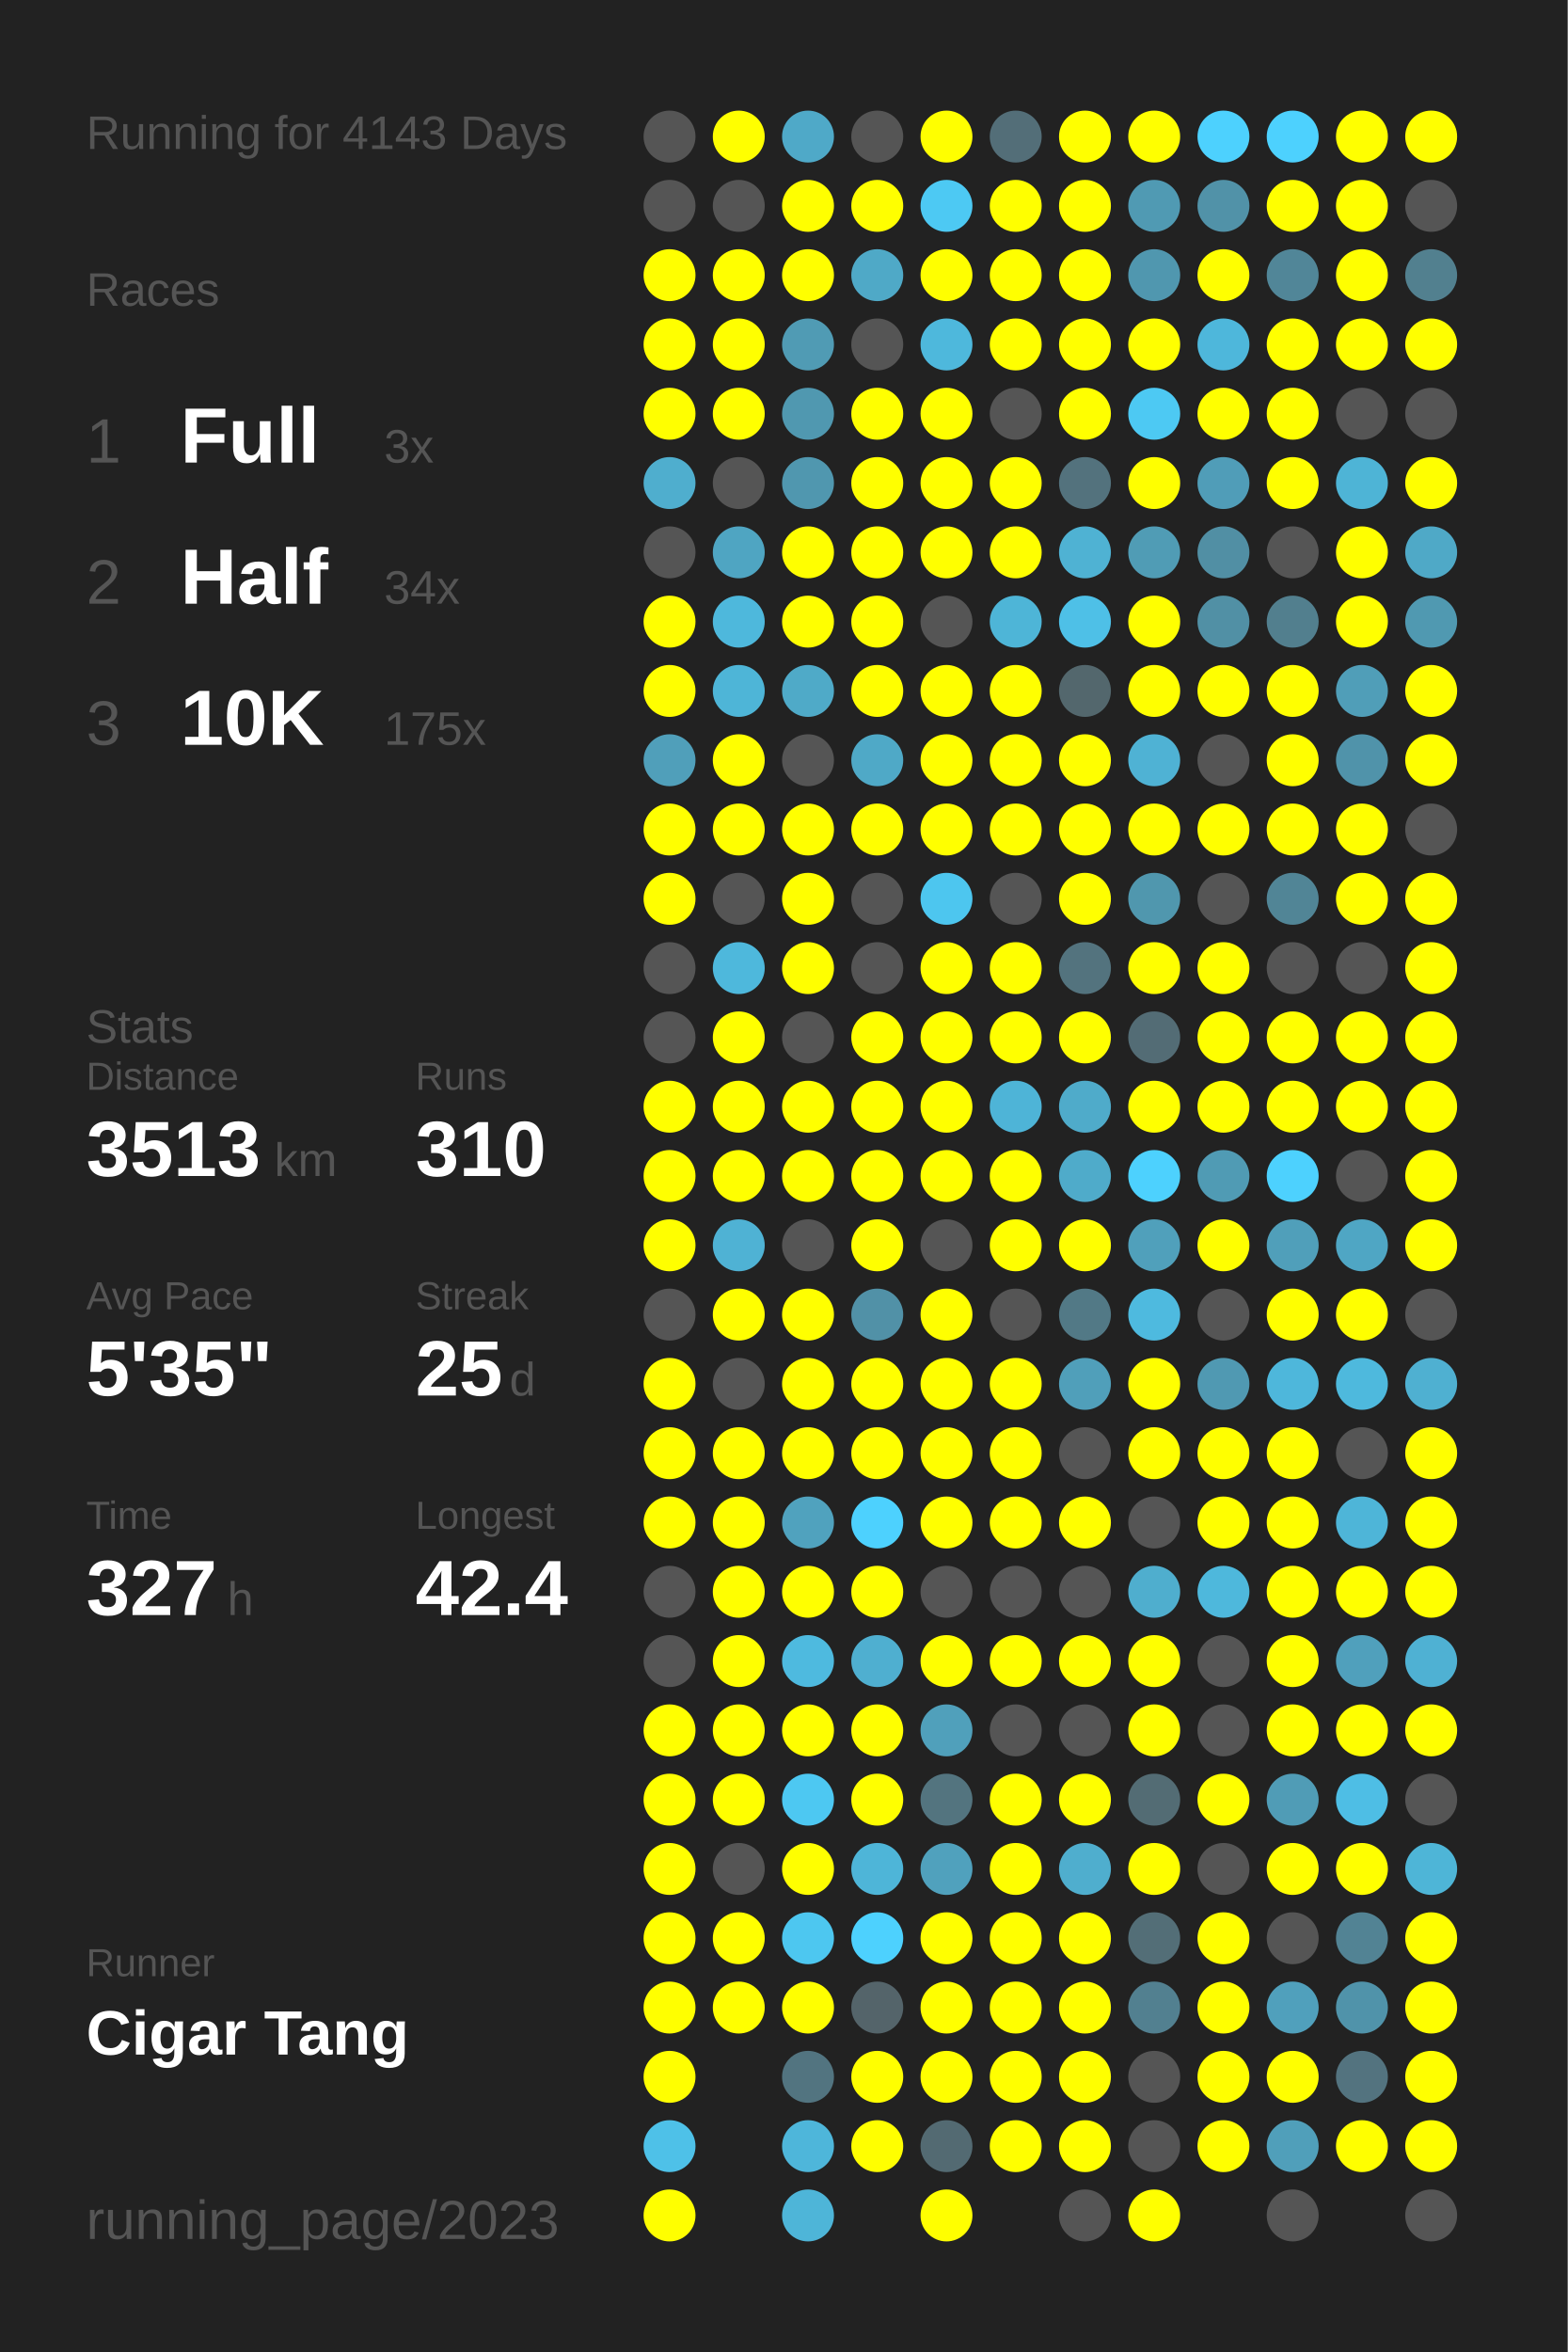
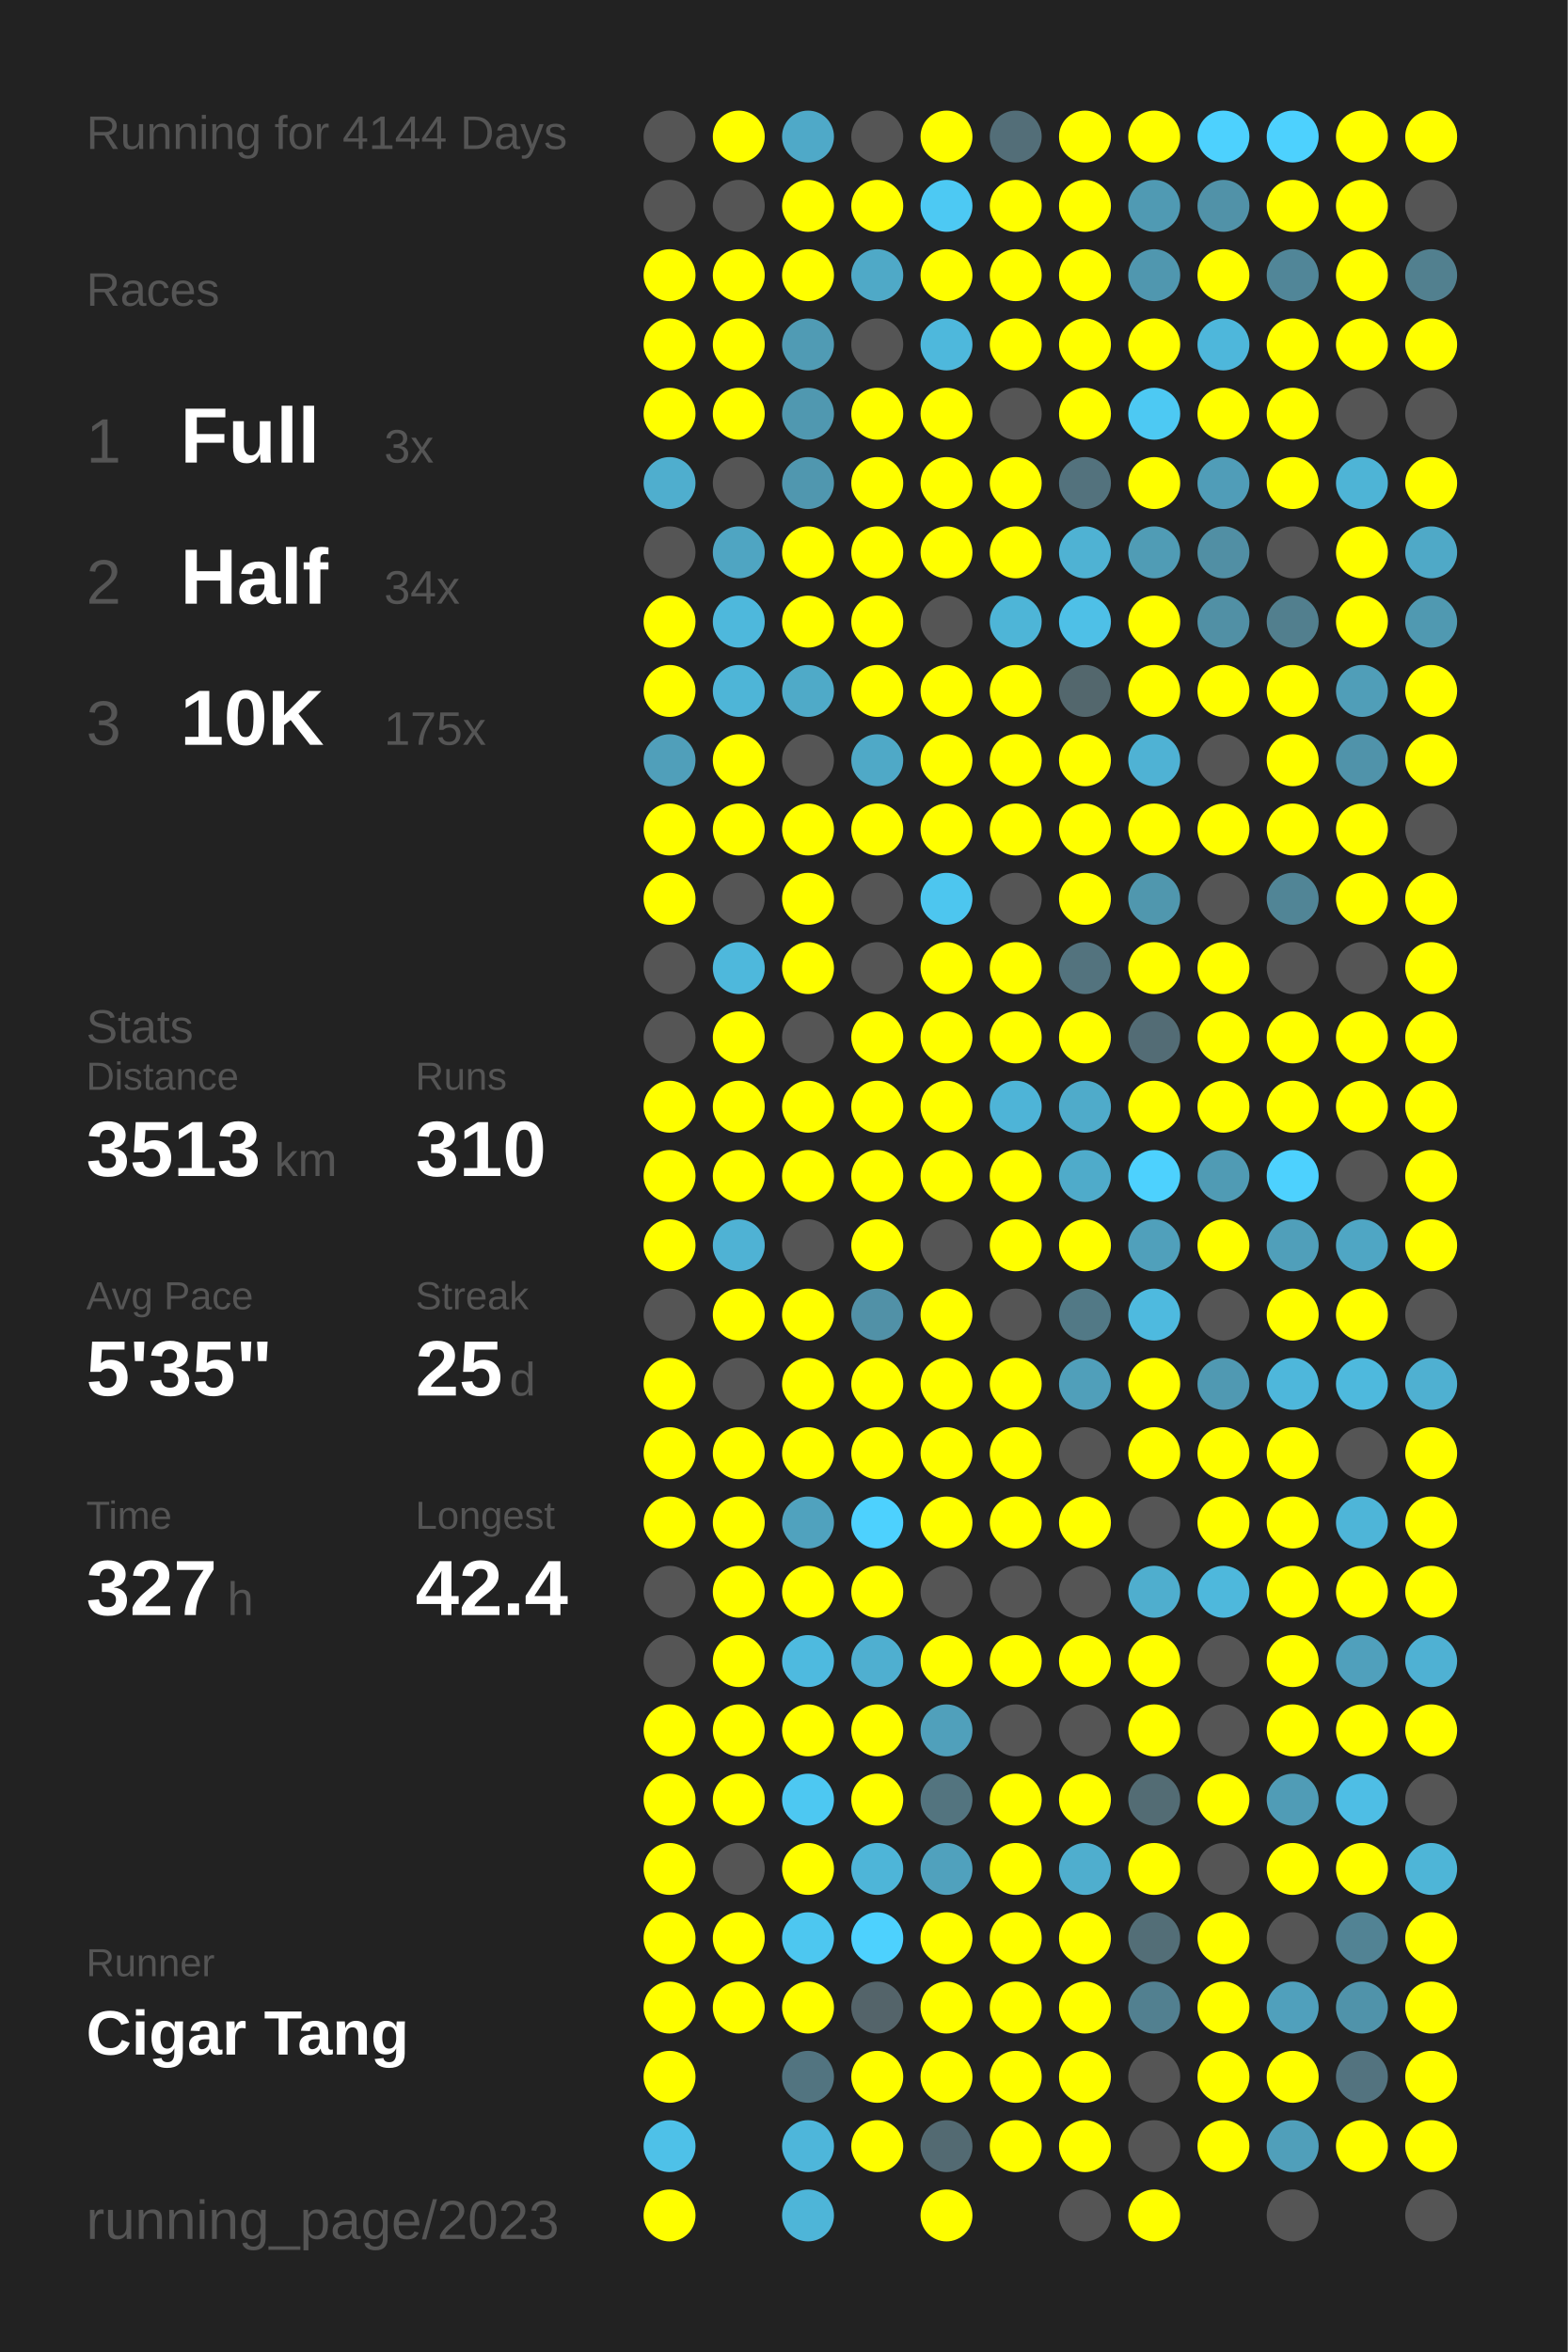
<svg xmlns="http://www.w3.org/2000/svg" baseProfile="full" height="300mm" version="1.1" viewBox="0,0,200,300" width="200mm">
  <defs />
  <rect fill="#222222" height="300" width="200" x="0" y="0" />
-   <text fill="#555555" style="font-size:6px; font-family:Arial;" x="11" y="19">Running for 4143 Days</text>
+   <text fill="#555555" style="font-size:6px; font-family:Arial;" x="11" y="19">Running for 4144 Days</text>
  <text fill="#555555" style="font-size:6px; font-family:Arial;" x="11" y="39">Races</text>
  <text fill="#555555" style="font-size:8px; font-family:Arial;" x="11" y="59">1</text>
  <text fill="#FFFFFF" style="font-size:10px; font-family:Arial; font-weight:bold;" x="23" y="59">Full</text>
  <text fill="#555555" style="font-size:6px; font-family:Arial;" x="49" y="59">3x</text>
  <text fill="#555555" style="font-size:8px; font-family:Arial;" x="11" y="77">2</text>
  <text fill="#FFFFFF" style="font-size:10px; font-family:Arial; font-weight:bold;" x="23" y="77">Half</text>
  <text fill="#555555" style="font-size:6px; font-family:Arial;" x="49" y="77">34x</text>
  <text fill="#555555" style="font-size:8px; font-family:Arial;" x="11" y="95">3</text>
  <text fill="#FFFFFF" style="font-size:10px; font-family:Arial; font-weight:bold;" x="23" y="95">10K</text>
  <text fill="#555555" style="font-size:6px; font-family:Arial;" x="49" y="95">175x</text>
  <text fill="#555555" style="font-size:6px; font-family:Arial;" x="11" y="133">Stats</text>
  <text fill="#555555" style="font-size:5px; font-family:Arial;" x="11" y="139">Distance</text>
  <text fill="#FFFFFF" style="font-size:10px; font-family:Arial; font-weight:bold;" x="11" y="150">3513</text>
  <text fill="#555555" style="font-size:6px; font-family:Arial;" x="35" y="150">km</text>
  <text fill="#555555" style="font-size:5px; font-family:Arial;" x="53" y="139">Runs</text>
  <text fill="#FFFFFF" style="font-size:10px; font-family:Arial; font-weight:bold;" x="53" y="150">310</text>
  <text fill="#555555" style="font-size:5px; font-family:Arial;" x="11" y="167">Avg Pace</text>
  <text fill="#FFFFFF" style="font-size:10px; font-family:Arial; font-weight:bold;" x="11" y="178">5'35"</text>
  <text fill="#555555" style="font-size:5px; font-family:Arial;" x="53" y="167">Streak</text>
  <text fill="#FFFFFF" style="font-size:10px; font-family:Arial; font-weight:bold;" x="53" y="178">25</text>
  <text fill="#555555" style="font-size:6px; font-family:Arial;" x="65" y="178">d</text>
  <text fill="#555555" style="font-size:5px; font-family:Arial;" x="11" y="195">Time</text>
  <text fill="#FFFFFF" style="font-size:10px; font-family:Arial; font-weight:bold;" x="11" y="206">327</text>
  <text fill="#555555" style="font-size:6px; font-family:Arial;" x="29" y="206">h</text>
  <text fill="#555555" style="font-size:5px; font-family:Arial;" x="53" y="195">Longest</text>
  <text fill="#FFFFFF" style="font-size:10px; font-family:Arial; font-weight:bold;" x="53" y="206">42.4</text>
  <text fill="#555555" style="font-size:5px; font-family:Arial;" x="11" y="252.065">Runner</text>
  <text fill="#FFFFFF" style="font-size:8px; font-family:Arial; font-weight:bold;" x="11" y="262.065">Cigar Tang</text>
  <text fill="#555555" style="font-size:7px; font-family:Arial;" x="11" y="285.581">running_page/2023</text>
  <circle cx="85.417" cy="17.419" fill="#555555" r="3.312" />
  <circle cx="85.417" cy="26.258" fill="#555555" r="3.312" />
  <circle cx="85.417" cy="35.097" fill="#FFFF00" r="3.312" />
  <circle cx="85.417" cy="43.935" fill="#FFFF00" r="3.312" />
  <circle cx="85.417" cy="52.774" fill="#FFFF00" r="3.312" />
  <circle cx="85.417" cy="61.613" fill="#4faece" r="3.312" />
  <circle cx="85.417" cy="70.452" fill="#555555" r="3.312" />
  <circle cx="85.417" cy="79.29" fill="#FFFF00" r="3.312" />
  <circle cx="85.417" cy="88.129" fill="#FFFF00" r="3.312" />
  <circle cx="85.417" cy="96.968" fill="#509fba" r="3.312" />
  <circle cx="85.417" cy="105.806" fill="#FFFF00" r="3.312" />
  <circle cx="85.417" cy="114.645" fill="#FFFF00" r="3.312" />
  <circle cx="85.417" cy="123.484" fill="#555555" r="3.312" />
  <circle cx="85.417" cy="132.323" fill="#555555" r="3.312" />
  <circle cx="85.417" cy="141.161" fill="#FFFF00" r="3.312" />
  <circle cx="85.417" cy="150" fill="#FFFF00" r="3.312" />
  <circle cx="85.417" cy="158.839" fill="#FFFF00" r="3.312" />
  <circle cx="85.417" cy="167.677" fill="#555555" r="3.312" />
  <circle cx="85.417" cy="176.516" fill="#FFFF00" r="3.312" />
  <circle cx="85.417" cy="185.355" fill="#FFFF00" r="3.312" />
  <circle cx="85.417" cy="194.194" fill="#FFFF00" r="3.312" />
  <circle cx="85.417" cy="203.032" fill="#555555" r="3.312" />
  <circle cx="85.417" cy="211.871" fill="#555555" r="3.312" />
  <circle cx="85.417" cy="220.71" fill="#FFFF00" r="3.312" />
  <circle cx="85.417" cy="229.548" fill="#FFFF00" r="3.312" />
  <circle cx="85.417" cy="238.387" fill="#FFFF00" r="3.312" />
  <circle cx="85.417" cy="247.226" fill="#FFFF00" r="3.312" />
  <circle cx="85.417" cy="256.065" fill="#FFFF00" r="3.312" />
  <circle cx="85.417" cy="264.903" fill="#FFFF00" r="3.312" />
  <circle cx="85.417" cy="273.742" fill="#4ec1e8" r="3.312" />
  <circle cx="85.417" cy="282.581" fill="#FFFF00" r="3.312" />
  <circle cx="94.25" cy="17.419" fill="#FFFF00" r="3.312" />
  <circle cx="94.25" cy="26.258" fill="#555555" r="3.312" />
  <circle cx="94.25" cy="35.097" fill="#FFFF00" r="3.312" />
  <circle cx="94.25" cy="43.935" fill="#FFFF00" r="3.312" />
  <circle cx="94.25" cy="52.774" fill="#FFFF00" r="3.312" />
  <circle cx="94.25" cy="61.613" fill="#555555" r="3.312" />
  <circle cx="94.25" cy="70.452" fill="#4fa5c2" r="3.312" />
  <circle cx="94.25" cy="79.29" fill="#4eb8dc" r="3.312" />
  <circle cx="94.25" cy="88.129" fill="#4eb5d7" r="3.312" />
  <circle cx="94.25" cy="96.968" fill="#FFFF00" r="3.312" />
  <circle cx="94.25" cy="105.806" fill="#FFFF00" r="3.312" />
  <circle cx="94.25" cy="114.645" fill="#555555" r="3.312" />
  <circle cx="94.25" cy="123.484" fill="#4eb8dc" r="3.312" />
  <circle cx="94.25" cy="132.323" fill="#FFFF00" r="3.312" />
  <circle cx="94.25" cy="141.161" fill="#FFFF00" r="3.312" />
  <circle cx="94.25" cy="150" fill="#FFFF00" r="3.312" />
  <circle cx="94.25" cy="158.839" fill="#4fb2d4" r="3.312" />
  <circle cx="94.25" cy="167.677" fill="#FFFF00" r="3.312" />
  <circle cx="94.25" cy="176.516" fill="#555555" r="3.312" />
  <circle cx="94.25" cy="185.355" fill="#FFFF00" r="3.312" />
  <circle cx="94.25" cy="194.194" fill="#FFFF00" r="3.312" />
  <circle cx="94.25" cy="203.032" fill="#FFFF00" r="3.312" />
  <circle cx="94.25" cy="211.871" fill="#FFFF00" r="3.312" />
  <circle cx="94.25" cy="220.71" fill="#FFFF00" r="3.312" />
  <circle cx="94.25" cy="229.548" fill="#FFFF00" r="3.312" />
  <circle cx="94.25" cy="238.387" fill="#555555" r="3.312" />
  <circle cx="94.25" cy="247.226" fill="#FFFF00" r="3.312" />
  <circle cx="94.25" cy="256.065" fill="#FFFF00" r="3.312" />
  <circle cx="103.083" cy="17.419" fill="#4fa9c8" r="3.312" />
  <circle cx="103.083" cy="26.258" fill="#FFFF00" r="3.312" />
  <circle cx="103.083" cy="35.097" fill="#FFFF00" r="3.312" />
  <circle cx="103.083" cy="43.935" fill="#509bb4" r="3.312" />
  <circle cx="103.083" cy="52.774" fill="#5098b0" r="3.312" />
  <circle cx="103.083" cy="61.613" fill="#5097af" r="3.312" />
  <circle cx="103.083" cy="70.452" fill="#FFFF00" r="3.312" />
  <circle cx="103.083" cy="79.29" fill="#FFFF00" r="3.312" />
  <circle cx="103.083" cy="88.129" fill="#4faac8" r="3.312" />
  <circle cx="103.083" cy="96.968" fill="#555555" r="3.312" />
  <circle cx="103.083" cy="105.806" fill="#FFFF00" r="3.312" />
  <circle cx="103.083" cy="114.645" fill="#FFFF00" r="3.312" />
  <circle cx="103.083" cy="123.484" fill="#FFFF00" r="3.312" />
  <circle cx="103.083" cy="132.323" fill="#555555" r="3.312" />
  <circle cx="103.083" cy="141.161" fill="#FFFF00" r="3.312" />
  <circle cx="103.083" cy="150" fill="#FFFF00" r="3.312" />
  <circle cx="103.083" cy="158.839" fill="#555555" r="3.312" />
  <circle cx="103.083" cy="167.677" fill="#FFFF00" r="3.312" />
  <circle cx="103.083" cy="176.516" fill="#FFFF00" r="3.312" />
  <circle cx="103.083" cy="185.355" fill="#FFFF00" r="3.312" />
  <circle cx="103.083" cy="194.194" fill="#50a2be" r="3.312" />
  <circle cx="103.083" cy="203.032" fill="#FFFF00" r="3.312" />
  <circle cx="103.083" cy="211.871" fill="#4ebadf" r="3.312" />
  <circle cx="103.083" cy="220.71" fill="#FFFF00" r="3.312" />
  <circle cx="103.083" cy="229.548" fill="#4dc8f2" r="3.312" />
  <circle cx="103.083" cy="238.387" fill="#FFFF00" r="3.312" />
  <circle cx="103.083" cy="247.226" fill="#4dc7f0" r="3.312" />
  <circle cx="103.083" cy="256.065" fill="#FFFF00" r="3.312" />
  <circle cx="103.083" cy="264.903" fill="#527480" r="3.312" />
  <circle cx="103.083" cy="273.742" fill="#4eb6da" r="3.312" />
  <circle cx="103.083" cy="282.581" fill="#4eb5d8" r="3.312" />
  <circle cx="111.917" cy="17.419" fill="#555555" r="3.312" />
  <circle cx="111.917" cy="26.258" fill="#FFFF00" r="3.312" />
  <circle cx="111.917" cy="35.097" fill="#4fa9c7" r="3.312" />
  <circle cx="111.917" cy="43.935" fill="#555555" r="3.312" />
  <circle cx="111.917" cy="52.774" fill="#FFFF00" r="3.312" />
  <circle cx="111.917" cy="61.613" fill="#FFFF00" r="3.312" />
  <circle cx="111.917" cy="70.452" fill="#FFFF00" r="3.312" />
  <circle cx="111.917" cy="79.29" fill="#FFFF00" r="3.312" />
  <circle cx="111.917" cy="88.129" fill="#FFFF00" r="3.312" />
  <circle cx="111.917" cy="96.968" fill="#4fa9c7" r="3.312" />
  <circle cx="111.917" cy="105.806" fill="#FFFF00" r="3.312" />
  <circle cx="111.917" cy="114.645" fill="#555555" r="3.312" />
  <circle cx="111.917" cy="123.484" fill="#555555" r="3.312" />
  <circle cx="111.917" cy="132.323" fill="#FFFF00" r="3.312" />
  <circle cx="111.917" cy="141.161" fill="#FFFF00" r="3.312" />
  <circle cx="111.917" cy="150" fill="#FFFF00" r="3.312" />
  <circle cx="111.917" cy="158.839" fill="#FFFF00" r="3.312" />
  <circle cx="111.917" cy="167.677" fill="#5191a7" r="3.312" />
  <circle cx="111.917" cy="176.516" fill="#FFFF00" r="3.312" />
  <circle cx="111.917" cy="185.355" fill="#FFFF00" r="3.312" />
  <circle cx="111.917" cy="194.194" fill="#4dd1fe" r="3.312" />
  <circle cx="111.917" cy="203.032" fill="#FFFF00" r="3.312" />
  <circle cx="111.917" cy="211.871" fill="#4fafd0" r="3.312" />
  <circle cx="111.917" cy="220.71" fill="#FFFF00" r="3.312" />
  <circle cx="111.917" cy="229.548" fill="#FFFF00" r="3.312" />
  <circle cx="111.917" cy="238.387" fill="#4eb5d8" r="3.312" />
  <circle cx="111.917" cy="247.226" fill="#4dd1fe" r="3.312" />
  <circle cx="111.917" cy="256.065" fill="#54646a" r="3.312" />
  <circle cx="111.917" cy="264.903" fill="#FFFF00" r="3.312" />
  <circle cx="111.917" cy="273.742" fill="#FFFF00" r="3.312" />
  <circle cx="120.75" cy="17.419" fill="#FFFF00" r="3.312" />
  <circle cx="120.75" cy="26.258" fill="#4dc9f3" r="3.312" />
  <circle cx="120.75" cy="35.097" fill="#FFFF00" r="3.312" />
  <circle cx="120.75" cy="43.935" fill="#4eb8dc" r="3.312" />
  <circle cx="120.75" cy="52.774" fill="#FFFF00" r="3.312" />
  <circle cx="120.75" cy="61.613" fill="#FFFF00" r="3.312" />
  <circle cx="120.75" cy="70.452" fill="#FFFF00" r="3.312" />
  <circle cx="120.75" cy="79.29" fill="#555555" r="3.312" />
  <circle cx="120.75" cy="88.129" fill="#FFFF00" r="3.312" />
  <circle cx="120.75" cy="96.968" fill="#FFFF00" r="3.312" />
  <circle cx="120.75" cy="105.806" fill="#FFFF00" r="3.312" />
  <circle cx="120.75" cy="114.645" fill="#4dc6ef" r="3.312" />
  <circle cx="120.75" cy="123.484" fill="#FFFF00" r="3.312" />
  <circle cx="120.75" cy="132.323" fill="#FFFF00" r="3.312" />
  <circle cx="120.75" cy="141.161" fill="#FFFF00" r="3.312" />
  <circle cx="120.75" cy="150" fill="#FFFF00" r="3.312" />
  <circle cx="120.75" cy="158.839" fill="#555555" r="3.312" />
  <circle cx="120.75" cy="167.677" fill="#FFFF00" r="3.312" />
  <circle cx="120.75" cy="176.516" fill="#FFFF00" r="3.312" />
  <circle cx="120.75" cy="185.355" fill="#FFFF00" r="3.312" />
  <circle cx="120.75" cy="194.194" fill="#FFFF00" r="3.312" />
  <circle cx="120.75" cy="203.032" fill="#555555" r="3.312" />
  <circle cx="120.75" cy="211.871" fill="#FFFF00" r="3.312" />
  <circle cx="120.75" cy="220.71" fill="#50a0bb" r="3.312" />
  <circle cx="120.75" cy="229.548" fill="#53747f" r="3.312" />
  <circle cx="120.75" cy="238.387" fill="#50a1bd" r="3.312" />
  <circle cx="120.75" cy="247.226" fill="#FFFF00" r="3.312" />
  <circle cx="120.75" cy="256.065" fill="#FFFF00" r="3.312" />
  <circle cx="120.75" cy="264.903" fill="#FFFF00" r="3.312" />
  <circle cx="120.75" cy="273.742" fill="#536a72" r="3.312" />
  <circle cx="120.75" cy="282.581" fill="#FFFF00" r="3.312" />
  <circle cx="129.583" cy="17.419" fill="#536e78" r="3.312" />
  <circle cx="129.583" cy="26.258" fill="#FFFF00" r="3.312" />
  <circle cx="129.583" cy="35.097" fill="#FFFF00" r="3.312" />
  <circle cx="129.583" cy="43.935" fill="#FFFF00" r="3.312" />
  <circle cx="129.583" cy="52.774" fill="#555555" r="3.312" />
  <circle cx="129.583" cy="61.613" fill="#FFFF00" r="3.312" />
  <circle cx="129.583" cy="70.452" fill="#FFFF00" r="3.312" />
  <circle cx="129.583" cy="79.29" fill="#4eb5d7" r="3.312" />
  <circle cx="129.583" cy="88.129" fill="#FFFF00" r="3.312" />
  <circle cx="129.583" cy="96.968" fill="#FFFF00" r="3.312" />
  <circle cx="129.583" cy="105.806" fill="#FFFF00" r="3.312" />
  <circle cx="129.583" cy="114.645" fill="#555555" r="3.312" />
  <circle cx="129.583" cy="123.484" fill="#FFFF00" r="3.312" />
  <circle cx="129.583" cy="132.323" fill="#FFFF00" r="3.312" />
  <circle cx="129.583" cy="141.161" fill="#4eb4d7" r="3.312" />
  <circle cx="129.583" cy="150" fill="#FFFF00" r="3.312" />
  <circle cx="129.583" cy="158.839" fill="#FFFF00" r="3.312" />
  <circle cx="129.583" cy="167.677" fill="#555555" r="3.312" />
  <circle cx="129.583" cy="176.516" fill="#FFFF00" r="3.312" />
  <circle cx="129.583" cy="185.355" fill="#FFFF00" r="3.312" />
  <circle cx="129.583" cy="194.194" fill="#FFFF00" r="3.312" />
  <circle cx="129.583" cy="203.032" fill="#555555" r="3.312" />
  <circle cx="129.583" cy="211.871" fill="#FFFF00" r="3.312" />
  <circle cx="129.583" cy="220.71" fill="#555555" r="3.312" />
  <circle cx="129.583" cy="229.548" fill="#FFFF00" r="3.312" />
  <circle cx="129.583" cy="238.387" fill="#FFFF00" r="3.312" />
  <circle cx="129.583" cy="247.226" fill="#FFFF00" r="3.312" />
  <circle cx="129.583" cy="256.065" fill="#FFFF00" r="3.312" />
  <circle cx="129.583" cy="264.903" fill="#FFFF00" r="3.312" />
  <circle cx="129.583" cy="273.742" fill="#FFFF00" r="3.312" />
  <circle cx="138.417" cy="17.419" fill="#FFFF00" r="3.312" />
  <circle cx="138.417" cy="26.258" fill="#FFFF00" r="3.312" />
  <circle cx="138.417" cy="35.097" fill="#FFFF00" r="3.312" />
  <circle cx="138.417" cy="43.935" fill="#FFFF00" r="3.312" />
  <circle cx="138.417" cy="52.774" fill="#FFFF00" r="3.312" />
  <circle cx="138.417" cy="61.613" fill="#53727d" r="3.312" />
  <circle cx="138.417" cy="70.452" fill="#4fb2d3" r="3.312" />
  <circle cx="138.417" cy="79.29" fill="#4ec0e7" r="3.312" />
  <circle cx="138.417" cy="88.129" fill="#53676d" r="3.312" />
  <circle cx="138.417" cy="96.968" fill="#FFFF00" r="3.312" />
  <circle cx="138.417" cy="105.806" fill="#FFFF00" r="3.312" />
  <circle cx="138.417" cy="114.645" fill="#FFFF00" r="3.312" />
  <circle cx="138.417" cy="123.484" fill="#53737e" r="3.312" />
  <circle cx="138.417" cy="132.323" fill="#FFFF00" r="3.312" />
  <circle cx="138.417" cy="141.161" fill="#4fabca" r="3.312" />
  <circle cx="138.417" cy="150" fill="#4fabca" r="3.312" />
  <circle cx="138.417" cy="158.839" fill="#FFFF00" r="3.312" />
  <circle cx="138.417" cy="167.677" fill="#527986" r="3.312" />
  <circle cx="138.417" cy="176.516" fill="#509fba" r="3.312" />
  <circle cx="138.417" cy="185.355" fill="#555555" r="3.312" />
  <circle cx="138.417" cy="194.194" fill="#FFFF00" r="3.312" />
  <circle cx="138.417" cy="203.032" fill="#555555" r="3.312" />
  <circle cx="138.417" cy="211.871" fill="#FFFF00" r="3.312" />
  <circle cx="138.417" cy="220.71" fill="#555555" r="3.312" />
  <circle cx="138.417" cy="229.548" fill="#FFFF00" r="3.312" />
  <circle cx="138.417" cy="238.387" fill="#4faece" r="3.312" />
  <circle cx="138.417" cy="247.226" fill="#FFFF00" r="3.312" />
  <circle cx="138.417" cy="256.065" fill="#FFFF00" r="3.312" />
  <circle cx="138.417" cy="264.903" fill="#FFFF00" r="3.312" />
  <circle cx="138.417" cy="273.742" fill="#FFFF00" r="3.312" />
  <circle cx="138.417" cy="282.581" fill="#555555" r="3.312" />
  <circle cx="147.25" cy="17.419" fill="#FFFF00" r="3.312" />
  <circle cx="147.25" cy="26.258" fill="#509ab3" r="3.312" />
  <circle cx="147.25" cy="35.097" fill="#5097af" r="3.312" />
  <circle cx="147.25" cy="43.935" fill="#FFFF00" r="3.312" />
  <circle cx="147.25" cy="52.774" fill="#4dc9f3" r="3.312" />
  <circle cx="147.25" cy="61.613" fill="#FFFF00" r="3.312" />
  <circle cx="147.25" cy="70.452" fill="#509cb5" r="3.312" />
  <circle cx="147.25" cy="79.29" fill="#FFFF00" r="3.312" />
  <circle cx="147.25" cy="88.129" fill="#FFFF00" r="3.312" />
  <circle cx="147.25" cy="96.968" fill="#4fb2d4" r="3.312" />
  <circle cx="147.25" cy="105.806" fill="#FFFF00" r="3.312" />
  <circle cx="147.25" cy="114.645" fill="#5097ae" r="3.312" />
  <circle cx="147.25" cy="123.484" fill="#FFFF00" r="3.312" />
  <circle cx="147.25" cy="132.323" fill="#536c75" r="3.312" />
  <circle cx="147.25" cy="141.161" fill="#FFFF00" r="3.312" />
  <circle cx="147.25" cy="150" fill="#4dd1fe" r="3.312" />
  <circle cx="147.25" cy="158.839" fill="#50a0bb" r="3.312" />
  <circle cx="147.25" cy="167.677" fill="#4ebadf" r="3.312" />
  <circle cx="147.25" cy="176.516" fill="#FFFF00" r="3.312" />
  <circle cx="147.25" cy="185.355" fill="#FFFF00" r="3.312" />
  <circle cx="147.25" cy="194.194" fill="#555555" r="3.312" />
  <circle cx="147.25" cy="203.032" fill="#4faece" r="3.312" />
  <circle cx="147.25" cy="211.871" fill="#FFFF00" r="3.312" />
  <circle cx="147.25" cy="220.71" fill="#FFFF00" r="3.312" />
  <circle cx="147.25" cy="229.548" fill="#536c74" r="3.312" />
  <circle cx="147.25" cy="238.387" fill="#FFFF00" r="3.312" />
  <circle cx="147.25" cy="247.226" fill="#536e77" r="3.312" />
  <circle cx="147.25" cy="256.065" fill="#528090" r="3.312" />
  <circle cx="147.25" cy="264.903" fill="#555555" r="3.312" />
  <circle cx="147.25" cy="273.742" fill="#555555" r="3.312" />
  <circle cx="147.25" cy="282.581" fill="#FFFF00" r="3.312" />
  <circle cx="156.083" cy="17.419" fill="#4dd1fe" r="3.312" />
  <circle cx="156.083" cy="26.258" fill="#5192a8" r="3.312" />
  <circle cx="156.083" cy="35.097" fill="#FFFF00" r="3.312" />
  <circle cx="156.083" cy="43.935" fill="#4eb7db" r="3.312" />
  <circle cx="156.083" cy="52.774" fill="#FFFF00" r="3.312" />
  <circle cx="156.083" cy="61.613" fill="#509db8" r="3.312" />
  <circle cx="156.083" cy="70.452" fill="#518fa4" r="3.312" />
  <circle cx="156.083" cy="79.29" fill="#5190a5" r="3.312" />
  <circle cx="156.083" cy="88.129" fill="#FFFF00" r="3.312" />
  <circle cx="156.083" cy="96.968" fill="#555555" r="3.312" />
  <circle cx="156.083" cy="105.806" fill="#FFFF00" r="3.312" />
  <circle cx="156.083" cy="114.645" fill="#555555" r="3.312" />
  <circle cx="156.083" cy="123.484" fill="#FFFF00" r="3.312" />
  <circle cx="156.083" cy="132.323" fill="#FFFF00" r="3.312" />
  <circle cx="156.083" cy="141.161" fill="#FFFF00" r="3.312" />
  <circle cx="156.083" cy="150" fill="#509bb4" r="3.312" />
  <circle cx="156.083" cy="158.839" fill="#FFFF00" r="3.312" />
  <circle cx="156.083" cy="167.677" fill="#555555" r="3.312" />
  <circle cx="156.083" cy="176.516" fill="#5099b2" r="3.312" />
  <circle cx="156.083" cy="185.355" fill="#FFFF00" r="3.312" />
  <circle cx="156.083" cy="194.194" fill="#FFFF00" r="3.312" />
  <circle cx="156.083" cy="203.032" fill="#4eb8dc" r="3.312" />
  <circle cx="156.083" cy="211.871" fill="#555555" r="3.312" />
  <circle cx="156.083" cy="220.71" fill="#555555" r="3.312" />
  <circle cx="156.083" cy="229.548" fill="#FFFF00" r="3.312" />
  <circle cx="156.083" cy="238.387" fill="#555555" r="3.312" />
  <circle cx="156.083" cy="247.226" fill="#FFFF00" r="3.312" />
  <circle cx="156.083" cy="256.065" fill="#FFFF00" r="3.312" />
  <circle cx="156.083" cy="264.903" fill="#FFFF00" r="3.312" />
  <circle cx="156.083" cy="273.742" fill="#FFFF00" r="3.312" />
  <circle cx="164.917" cy="17.419" fill="#4dd1fe" r="3.312" />
  <circle cx="164.917" cy="26.258" fill="#FFFF00" r="3.312" />
  <circle cx="164.917" cy="35.097" fill="#518698" r="3.312" />
  <circle cx="164.917" cy="43.935" fill="#FFFF00" r="3.312" />
  <circle cx="164.917" cy="52.774" fill="#FFFF00" r="3.312" />
  <circle cx="164.917" cy="61.613" fill="#FFFF00" r="3.312" />
  <circle cx="164.917" cy="70.452" fill="#555555" r="3.312" />
  <circle cx="164.917" cy="79.29" fill="#527f8e" r="3.312" />
  <circle cx="164.917" cy="88.129" fill="#FFFF00" r="3.312" />
  <circle cx="164.917" cy="96.968" fill="#FFFF00" r="3.312" />
  <circle cx="164.917" cy="105.806" fill="#FFFF00" r="3.312" />
  <circle cx="164.917" cy="114.645" fill="#518596" r="3.312" />
  <circle cx="164.917" cy="123.484" fill="#555555" r="3.312" />
  <circle cx="164.917" cy="132.323" fill="#FFFF00" r="3.312" />
  <circle cx="164.917" cy="141.161" fill="#FFFF00" r="3.312" />
  <circle cx="164.917" cy="150" fill="#4dd1fe" r="3.312" />
  <circle cx="164.917" cy="158.839" fill="#509fba" r="3.312" />
  <circle cx="164.917" cy="167.677" fill="#FFFF00" r="3.312" />
  <circle cx="164.917" cy="176.516" fill="#4eb7db" r="3.312" />
  <circle cx="164.917" cy="185.355" fill="#FFFF00" r="3.312" />
  <circle cx="164.917" cy="194.194" fill="#FFFF00" r="3.312" />
  <circle cx="164.917" cy="203.032" fill="#FFFF00" r="3.312" />
  <circle cx="164.917" cy="211.871" fill="#FFFF00" r="3.312" />
  <circle cx="164.917" cy="220.71" fill="#FFFF00" r="3.312" />
  <circle cx="164.917" cy="229.548" fill="#509cb6" r="3.312" />
  <circle cx="164.917" cy="238.387" fill="#FFFF00" r="3.312" />
  <circle cx="164.917" cy="247.226" fill="#555555" r="3.312" />
  <circle cx="164.917" cy="256.065" fill="#50a0bc" r="3.312" />
  <circle cx="164.917" cy="264.903" fill="#FFFF00" r="3.312" />
  <circle cx="164.917" cy="273.742" fill="#509fba" r="3.312" />
  <circle cx="164.917" cy="282.581" fill="#555555" r="3.312" />
  <circle cx="173.75" cy="17.419" fill="#FFFF00" r="3.312" />
  <circle cx="173.75" cy="26.258" fill="#FFFF00" r="3.312" />
  <circle cx="173.75" cy="35.097" fill="#FFFF00" r="3.312" />
  <circle cx="173.75" cy="43.935" fill="#FFFF00" r="3.312" />
  <circle cx="173.75" cy="52.774" fill="#555555" r="3.312" />
  <circle cx="173.75" cy="61.613" fill="#4eb4d6" r="3.312" />
  <circle cx="173.75" cy="70.452" fill="#FFFF00" r="3.312" />
  <circle cx="173.75" cy="79.29" fill="#FFFF00" r="3.312" />
  <circle cx="173.75" cy="88.129" fill="#509eb8" r="3.312" />
  <circle cx="173.75" cy="96.968" fill="#5093aa" r="3.312" />
  <circle cx="173.75" cy="105.806" fill="#FFFF00" r="3.312" />
  <circle cx="173.75" cy="114.645" fill="#FFFF00" r="3.312" />
  <circle cx="173.75" cy="123.484" fill="#555555" r="3.312" />
  <circle cx="173.75" cy="132.323" fill="#FFFF00" r="3.312" />
  <circle cx="173.75" cy="141.161" fill="#FFFF00" r="3.312" />
  <circle cx="173.75" cy="150" fill="#555555" r="3.312" />
  <circle cx="173.75" cy="158.839" fill="#4fa6c4" r="3.312" />
  <circle cx="173.75" cy="167.677" fill="#FFFF00" r="3.312" />
  <circle cx="173.75" cy="176.516" fill="#4eb9dd" r="3.312" />
  <circle cx="173.75" cy="185.355" fill="#555555" r="3.312" />
  <circle cx="173.75" cy="194.194" fill="#4eb5d8" r="3.312" />
  <circle cx="173.75" cy="203.032" fill="#FFFF00" r="3.312" />
  <circle cx="173.75" cy="211.871" fill="#50a0bc" r="3.312" />
  <circle cx="173.75" cy="220.71" fill="#FFFF00" r="3.312" />
  <circle cx="173.75" cy="229.548" fill="#4ebee5" r="3.312" />
  <circle cx="173.75" cy="238.387" fill="#FFFF00" r="3.312" />
  <circle cx="173.75" cy="247.226" fill="#528394" r="3.312" />
  <circle cx="173.75" cy="256.065" fill="#5093aa" r="3.312" />
  <circle cx="173.75" cy="264.903" fill="#53737f" r="3.312" />
  <circle cx="173.75" cy="273.742" fill="#FFFF00" r="3.312" />
  <circle cx="182.583" cy="17.419" fill="#FFFF00" r="3.312" />
  <circle cx="182.583" cy="26.258" fill="#555555" r="3.312" />
  <circle cx="182.583" cy="35.097" fill="#52808f" r="3.312" />
  <circle cx="182.583" cy="43.935" fill="#FFFF00" r="3.312" />
  <circle cx="182.583" cy="52.774" fill="#555555" r="3.312" />
  <circle cx="182.583" cy="61.613" fill="#FFFF00" r="3.312" />
  <circle cx="182.583" cy="70.452" fill="#4fa9c7" r="3.312" />
  <circle cx="182.583" cy="79.29" fill="#5099b1" r="3.312" />
  <circle cx="182.583" cy="88.129" fill="#FFFF00" r="3.312" />
  <circle cx="182.583" cy="96.968" fill="#FFFF00" r="3.312" />
  <circle cx="182.583" cy="105.806" fill="#555555" r="3.312" />
  <circle cx="182.583" cy="114.645" fill="#FFFF00" r="3.312" />
  <circle cx="182.583" cy="123.484" fill="#FFFF00" r="3.312" />
  <circle cx="182.583" cy="132.323" fill="#FFFF00" r="3.312" />
  <circle cx="182.583" cy="141.161" fill="#FFFF00" r="3.312" />
  <circle cx="182.583" cy="150" fill="#FFFF00" r="3.312" />
  <circle cx="182.583" cy="158.839" fill="#FFFF00" r="3.312" />
  <circle cx="182.583" cy="167.677" fill="#555555" r="3.312" />
  <circle cx="182.583" cy="176.516" fill="#4fb0d1" r="3.312" />
  <circle cx="182.583" cy="185.355" fill="#FFFF00" r="3.312" />
  <circle cx="182.583" cy="194.194" fill="#FFFF00" r="3.312" />
  <circle cx="182.583" cy="203.032" fill="#FFFF00" r="3.312" />
  <circle cx="182.583" cy="211.871" fill="#4fb1d3" r="3.312" />
  <circle cx="182.583" cy="220.71" fill="#FFFF00" r="3.312" />
  <circle cx="182.583" cy="229.548" fill="#555555" r="3.312" />
  <circle cx="182.583" cy="238.387" fill="#4eb5d7" r="3.312" />
  <circle cx="182.583" cy="247.226" fill="#FFFF00" r="3.312" />
  <circle cx="182.583" cy="256.065" fill="#FFFF00" r="3.312" />
  <circle cx="182.583" cy="264.903" fill="#FFFF00" r="3.312" />
  <circle cx="182.583" cy="273.742" fill="#FFFF00" r="3.312" />
  <circle cx="182.583" cy="282.581" fill="#555555" r="3.312" />
</svg>
